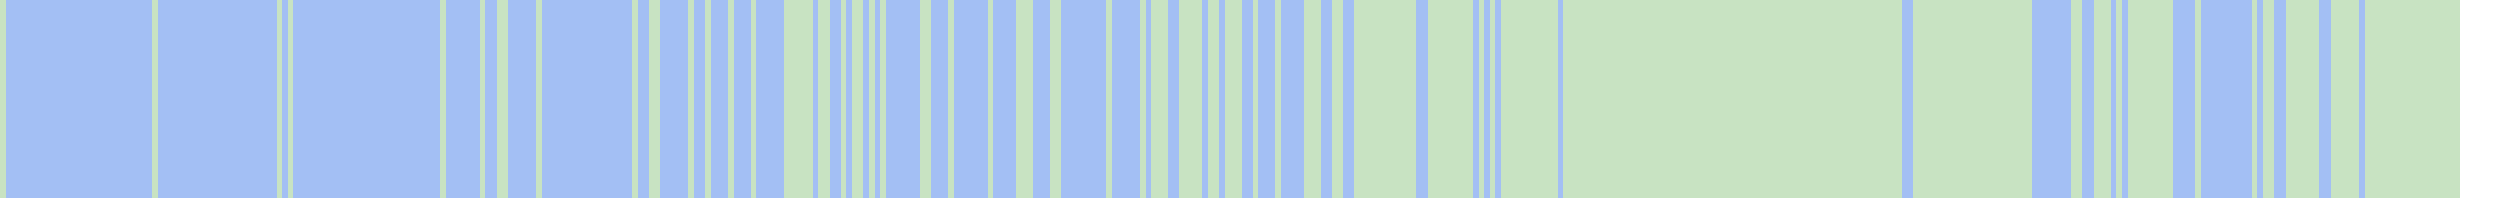
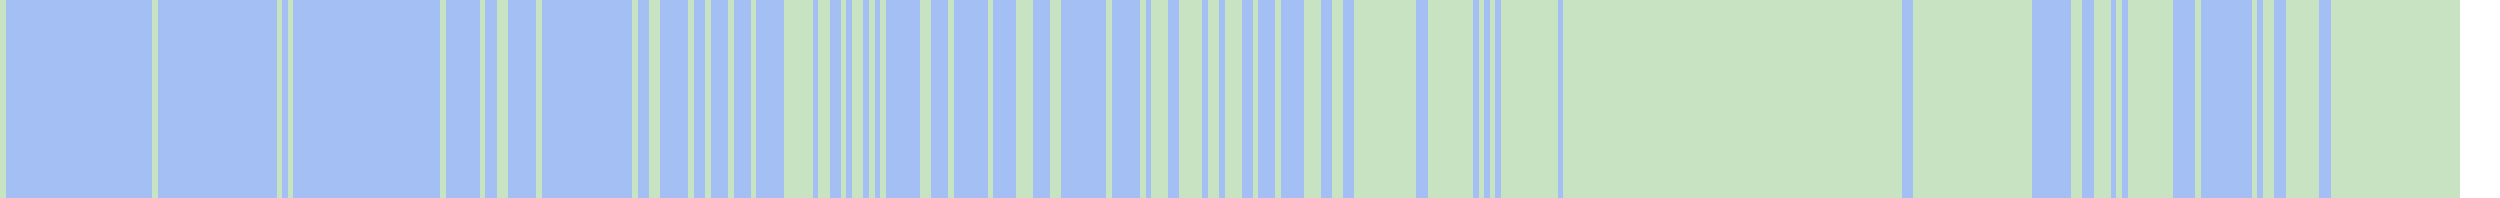
<svg xmlns="http://www.w3.org/2000/svg" viewBox="0 0 443 35" shape-rendering="crispEdges">
  <rect y="0" x="0" width="436" height="35" fill="#a3bff4" />
  <rect y="0" x="0" width="1" height="35" fill="#c8e3c2" />
  <rect y="0" x="27" width="1" height="35" fill="#c8e3c2" />
  <rect y="0" x="49" width="1" height="35" fill="#c8e3c2" />
  <rect y="0" x="51" width="1" height="35" fill="#c8e3c2" />
  <rect y="0" x="78" width="1" height="35" fill="#c8e3c2" />
  <rect y="0" x="85" width="1" height="35" fill="#c8e3c2" />
  <rect y="0" x="88" width="1" height="35" fill="#c8e3c2" />
  <rect y="0" x="89" width="1" height="35" fill="#c8e3c2" />
  <rect y="0" x="95" width="1" height="35" fill="#c8e3c2" />
  <rect y="0" x="112" width="1" height="35" fill="#c8e3c2" />
  <rect y="0" x="115" width="1" height="35" fill="#c8e3c2" />
  <rect y="0" x="116" width="1" height="35" fill="#c8e3c2" />
  <rect y="0" x="122" width="1" height="35" fill="#c8e3c2" />
  <rect y="0" x="125" width="1" height="35" fill="#c8e3c2" />
  <rect y="0" x="129" width="1" height="35" fill="#c8e3c2" />
  <rect y="0" x="133" width="1" height="35" fill="#c8e3c2" />
  <rect y="0" x="139" width="1" height="35" fill="#c8e3c2" />
  <rect y="0" x="140" width="1" height="35" fill="#c8e3c2" />
  <rect y="0" x="141" width="1" height="35" fill="#c8e3c2" />
  <rect y="0" x="142" width="1" height="35" fill="#c8e3c2" />
  <rect y="0" x="143" width="1" height="35" fill="#c8e3c2" />
  <rect y="0" x="145" width="1" height="35" fill="#c8e3c2" />
  <rect y="0" x="146" width="1" height="35" fill="#c8e3c2" />
  <rect y="0" x="149" width="1" height="35" fill="#c8e3c2" />
  <rect y="0" x="151" width="1" height="35" fill="#c8e3c2" />
  <rect y="0" x="152" width="1" height="35" fill="#c8e3c2" />
  <rect y="0" x="154" width="1" height="35" fill="#c8e3c2" />
  <rect y="0" x="156" width="1" height="35" fill="#c8e3c2" />
  <rect y="0" x="163" width="1" height="35" fill="#c8e3c2" />
  <rect y="0" x="164" width="1" height="35" fill="#c8e3c2" />
  <rect y="0" x="168" width="1" height="35" fill="#c8e3c2" />
  <rect y="0" x="175" width="1" height="35" fill="#c8e3c2" />
  <rect y="0" x="180" width="1" height="35" fill="#c8e3c2" />
  <rect y="0" x="181" width="1" height="35" fill="#c8e3c2" />
  <rect y="0" x="182" width="1" height="35" fill="#c8e3c2" />
  <rect y="0" x="186" width="1" height="35" fill="#c8e3c2" />
  <rect y="0" x="187" width="1" height="35" fill="#c8e3c2" />
  <rect y="0" x="196" width="1" height="35" fill="#c8e3c2" />
  <rect y="0" x="202" width="1" height="35" fill="#c8e3c2" />
  <rect y="0" x="204" width="1" height="35" fill="#c8e3c2" />
  <rect y="0" x="205" width="1" height="35" fill="#c8e3c2" />
  <rect y="0" x="206" width="1" height="35" fill="#c8e3c2" />
  <rect y="0" x="209" width="1" height="35" fill="#c8e3c2" />
  <rect y="0" x="210" width="1" height="35" fill="#c8e3c2" />
  <rect y="0" x="211" width="1" height="35" fill="#c8e3c2" />
  <rect y="0" x="212" width="1" height="35" fill="#c8e3c2" />
  <rect y="0" x="214" width="1" height="35" fill="#c8e3c2" />
  <rect y="0" x="215" width="1" height="35" fill="#c8e3c2" />
  <rect y="0" x="217" width="1" height="35" fill="#c8e3c2" />
  <rect y="0" x="218" width="1" height="35" fill="#c8e3c2" />
  <rect y="0" x="219" width="1" height="35" fill="#c8e3c2" />
  <rect y="0" x="222" width="1" height="35" fill="#c8e3c2" />
  <rect y="0" x="226" width="1" height="35" fill="#c8e3c2" />
  <rect y="0" x="231" width="1" height="35" fill="#c8e3c2" />
  <rect y="0" x="232" width="1" height="35" fill="#c8e3c2" />
  <rect y="0" x="233" width="1" height="35" fill="#c8e3c2" />
  <rect y="0" x="236" width="1" height="35" fill="#c8e3c2" />
  <rect y="0" x="237" width="1" height="35" fill="#c8e3c2" />
  <rect y="0" x="240" width="1" height="35" fill="#c8e3c2" />
  <rect y="0" x="241" width="1" height="35" fill="#c8e3c2" />
  <rect y="0" x="242" width="1" height="35" fill="#c8e3c2" />
  <rect y="0" x="243" width="1" height="35" fill="#c8e3c2" />
  <rect y="0" x="244" width="1" height="35" fill="#c8e3c2" />
  <rect y="0" x="245" width="1" height="35" fill="#c8e3c2" />
  <rect y="0" x="246" width="1" height="35" fill="#c8e3c2" />
  <rect y="0" x="247" width="1" height="35" fill="#c8e3c2" />
  <rect y="0" x="248" width="1" height="35" fill="#c8e3c2" />
  <rect y="0" x="249" width="1" height="35" fill="#c8e3c2" />
  <rect y="0" x="250" width="1" height="35" fill="#c8e3c2" />
  <rect y="0" x="253" width="1" height="35" fill="#c8e3c2" />
  <rect y="0" x="254" width="1" height="35" fill="#c8e3c2" />
  <rect y="0" x="255" width="1" height="35" fill="#c8e3c2" />
  <rect y="0" x="256" width="1" height="35" fill="#c8e3c2" />
  <rect y="0" x="257" width="1" height="35" fill="#c8e3c2" />
  <rect y="0" x="258" width="1" height="35" fill="#c8e3c2" />
  <rect y="0" x="259" width="1" height="35" fill="#c8e3c2" />
  <rect y="0" x="260" width="1" height="35" fill="#c8e3c2" />
  <rect y="0" x="262" width="1" height="35" fill="#c8e3c2" />
  <rect y="0" x="264" width="1" height="35" fill="#c8e3c2" />
  <rect y="0" x="266" width="1" height="35" fill="#c8e3c2" />
  <rect y="0" x="267" width="1" height="35" fill="#c8e3c2" />
  <rect y="0" x="268" width="1" height="35" fill="#c8e3c2" />
  <rect y="0" x="269" width="1" height="35" fill="#c8e3c2" />
  <rect y="0" x="270" width="1" height="35" fill="#c8e3c2" />
  <rect y="0" x="271" width="1" height="35" fill="#c8e3c2" />
  <rect y="0" x="272" width="1" height="35" fill="#c8e3c2" />
  <rect y="0" x="273" width="1" height="35" fill="#c8e3c2" />
  <rect y="0" x="274" width="1" height="35" fill="#c8e3c2" />
  <rect y="0" x="275" width="1" height="35" fill="#c8e3c2" />
  <rect y="0" x="277" width="1" height="35" fill="#c8e3c2" />
  <rect y="0" x="278" width="1" height="35" fill="#c8e3c2" />
  <rect y="0" x="279" width="1" height="35" fill="#c8e3c2" />
  <rect y="0" x="280" width="1" height="35" fill="#c8e3c2" />
  <rect y="0" x="281" width="1" height="35" fill="#c8e3c2" />
  <rect y="0" x="282" width="1" height="35" fill="#c8e3c2" />
  <rect y="0" x="283" width="1" height="35" fill="#c8e3c2" />
  <rect y="0" x="284" width="1" height="35" fill="#c8e3c2" />
  <rect y="0" x="285" width="1" height="35" fill="#c8e3c2" />
  <rect y="0" x="286" width="1" height="35" fill="#c8e3c2" />
  <rect y="0" x="287" width="1" height="35" fill="#c8e3c2" />
  <rect y="0" x="288" width="1" height="35" fill="#c8e3c2" />
  <rect y="0" x="289" width="1" height="35" fill="#c8e3c2" />
  <rect y="0" x="290" width="1" height="35" fill="#c8e3c2" />
  <rect y="0" x="291" width="1" height="35" fill="#c8e3c2" />
  <rect y="0" x="292" width="1" height="35" fill="#c8e3c2" />
  <rect y="0" x="293" width="1" height="35" fill="#c8e3c2" />
  <rect y="0" x="294" width="1" height="35" fill="#c8e3c2" />
  <rect y="0" x="295" width="1" height="35" fill="#c8e3c2" />
  <rect y="0" x="296" width="1" height="35" fill="#c8e3c2" />
  <rect y="0" x="297" width="1" height="35" fill="#c8e3c2" />
  <rect y="0" x="298" width="1" height="35" fill="#c8e3c2" />
  <rect y="0" x="299" width="1" height="35" fill="#c8e3c2" />
  <rect y="0" x="300" width="1" height="35" fill="#c8e3c2" />
  <rect y="0" x="301" width="1" height="35" fill="#c8e3c2" />
  <rect y="0" x="302" width="1" height="35" fill="#c8e3c2" />
  <rect y="0" x="303" width="1" height="35" fill="#c8e3c2" />
  <rect y="0" x="304" width="1" height="35" fill="#c8e3c2" />
  <rect y="0" x="305" width="1" height="35" fill="#c8e3c2" />
  <rect y="0" x="306" width="1" height="35" fill="#c8e3c2" />
  <rect y="0" x="307" width="1" height="35" fill="#c8e3c2" />
  <rect y="0" x="308" width="1" height="35" fill="#c8e3c2" />
  <rect y="0" x="309" width="1" height="35" fill="#c8e3c2" />
  <rect y="0" x="310" width="1" height="35" fill="#c8e3c2" />
  <rect y="0" x="311" width="1" height="35" fill="#c8e3c2" />
  <rect y="0" x="312" width="1" height="35" fill="#c8e3c2" />
  <rect y="0" x="313" width="1" height="35" fill="#c8e3c2" />
  <rect y="0" x="314" width="1" height="35" fill="#c8e3c2" />
  <rect y="0" x="315" width="1" height="35" fill="#c8e3c2" />
  <rect y="0" x="316" width="1" height="35" fill="#c8e3c2" />
  <rect y="0" x="317" width="1" height="35" fill="#c8e3c2" />
  <rect y="0" x="318" width="1" height="35" fill="#c8e3c2" />
  <rect y="0" x="319" width="1" height="35" fill="#c8e3c2" />
  <rect y="0" x="320" width="1" height="35" fill="#c8e3c2" />
  <rect y="0" x="321" width="1" height="35" fill="#c8e3c2" />
  <rect y="0" x="322" width="1" height="35" fill="#c8e3c2" />
  <rect y="0" x="323" width="1" height="35" fill="#c8e3c2" />
  <rect y="0" x="324" width="1" height="35" fill="#c8e3c2" />
  <rect y="0" x="325" width="1" height="35" fill="#c8e3c2" />
  <rect y="0" x="326" width="1" height="35" fill="#c8e3c2" />
  <rect y="0" x="327" width="1" height="35" fill="#c8e3c2" />
  <rect y="0" x="328" width="1" height="35" fill="#c8e3c2" />
  <rect y="0" x="329" width="1" height="35" fill="#c8e3c2" />
  <rect y="0" x="330" width="1" height="35" fill="#c8e3c2" />
  <rect y="0" x="331" width="1" height="35" fill="#c8e3c2" />
  <rect y="0" x="332" width="1" height="35" fill="#c8e3c2" />
  <rect y="0" x="333" width="1" height="35" fill="#c8e3c2" />
  <rect y="0" x="334" width="1" height="35" fill="#c8e3c2" />
  <rect y="0" x="335" width="1" height="35" fill="#c8e3c2" />
  <rect y="0" x="336" width="1" height="35" fill="#c8e3c2" />
  <rect y="0" x="339" width="1" height="35" fill="#c8e3c2" />
  <rect y="0" x="340" width="1" height="35" fill="#c8e3c2" />
  <rect y="0" x="341" width="1" height="35" fill="#c8e3c2" />
  <rect y="0" x="342" width="1" height="35" fill="#c8e3c2" />
  <rect y="0" x="343" width="1" height="35" fill="#c8e3c2" />
  <rect y="0" x="344" width="1" height="35" fill="#c8e3c2" />
  <rect y="0" x="345" width="1" height="35" fill="#c8e3c2" />
  <rect y="0" x="346" width="1" height="35" fill="#c8e3c2" />
  <rect y="0" x="347" width="1" height="35" fill="#c8e3c2" />
  <rect y="0" x="348" width="1" height="35" fill="#c8e3c2" />
  <rect y="0" x="349" width="1" height="35" fill="#c8e3c2" />
  <rect y="0" x="350" width="1" height="35" fill="#c8e3c2" />
  <rect y="0" x="351" width="1" height="35" fill="#c8e3c2" />
  <rect y="0" x="352" width="1" height="35" fill="#c8e3c2" />
  <rect y="0" x="353" width="1" height="35" fill="#c8e3c2" />
  <rect y="0" x="354" width="1" height="35" fill="#c8e3c2" />
  <rect y="0" x="355" width="1" height="35" fill="#c8e3c2" />
  <rect y="0" x="356" width="1" height="35" fill="#c8e3c2" />
  <rect y="0" x="357" width="1" height="35" fill="#c8e3c2" />
  <rect y="0" x="358" width="1" height="35" fill="#c8e3c2" />
  <rect y="0" x="359" width="1" height="35" fill="#c8e3c2" />
  <rect y="0" x="367" width="1" height="35" fill="#c8e3c2" />
  <rect y="0" x="368" width="1" height="35" fill="#c8e3c2" />
  <rect y="0" x="371" width="1" height="35" fill="#c8e3c2" />
  <rect y="0" x="372" width="1" height="35" fill="#c8e3c2" />
  <rect y="0" x="373" width="1" height="35" fill="#c8e3c2" />
  <rect y="0" x="375" width="1" height="35" fill="#c8e3c2" />
  <rect y="0" x="377" width="1" height="35" fill="#c8e3c2" />
  <rect y="0" x="378" width="1" height="35" fill="#c8e3c2" />
  <rect y="0" x="379" width="1" height="35" fill="#c8e3c2" />
  <rect y="0" x="380" width="1" height="35" fill="#c8e3c2" />
  <rect y="0" x="381" width="1" height="35" fill="#c8e3c2" />
  <rect y="0" x="382" width="1" height="35" fill="#c8e3c2" />
  <rect y="0" x="383" width="1" height="35" fill="#c8e3c2" />
  <rect y="0" x="384" width="1" height="35" fill="#c8e3c2" />
  <rect y="0" x="389" width="1" height="35" fill="#c8e3c2" />
  <rect y="0" x="399" width="1" height="35" fill="#c8e3c2" />
  <rect y="0" x="401" width="1" height="35" fill="#c8e3c2" />
  <rect y="0" x="402" width="1" height="35" fill="#c8e3c2" />
  <rect y="0" x="405" width="1" height="35" fill="#c8e3c2" />
  <rect y="0" x="406" width="1" height="35" fill="#c8e3c2" />
  <rect y="0" x="407" width="1" height="35" fill="#c8e3c2" />
  <rect y="0" x="408" width="1" height="35" fill="#c8e3c2" />
  <rect y="0" x="409" width="1" height="35" fill="#c8e3c2" />
  <rect y="0" x="410" width="1" height="35" fill="#c8e3c2" />
  <rect y="0" x="413" width="1" height="35" fill="#c8e3c2" />
  <rect y="0" x="414" width="1" height="35" fill="#c8e3c2" />
  <rect y="0" x="415" width="1" height="35" fill="#c8e3c2" />
  <rect y="0" x="416" width="1" height="35" fill="#c8e3c2" />
  <rect y="0" x="417" width="1" height="35" fill="#c8e3c2" />
+   <rect y="0" x="418" width="1" height="35" fill="#c8e3c2" />
  <rect y="0" x="419" width="1" height="35" fill="#c8e3c2" />
  <rect y="0" x="420" width="1" height="35" fill="#c8e3c2" />
  <rect y="0" x="421" width="1" height="35" fill="#c8e3c2" />
  <rect y="0" x="422" width="1" height="35" fill="#c8e3c2" />
  <rect y="0" x="423" width="1" height="35" fill="#c8e3c2" />
  <rect y="0" x="424" width="1" height="35" fill="#c8e3c2" />
  <rect y="0" x="425" width="1" height="35" fill="#c8e3c2" />
  <rect y="0" x="426" width="1" height="35" fill="#c8e3c2" />
  <rect y="0" x="427" width="1" height="35" fill="#c8e3c2" />
  <rect y="0" x="428" width="1" height="35" fill="#c8e3c2" />
  <rect y="0" x="429" width="1" height="35" fill="#c8e3c2" />
  <rect y="0" x="430" width="1" height="35" fill="#c8e3c2" />
  <rect y="0" x="431" width="1" height="35" fill="#c8e3c2" />
  <rect y="0" x="432" width="1" height="35" fill="#c8e3c2" />
  <rect y="0" x="433" width="1" height="35" fill="#c8e3c2" />
  <rect y="0" x="434" width="1" height="35" fill="#c8e3c2" />
  <rect y="0" x="435" width="1" height="35" fill="#c8e3c2" />
</svg>
